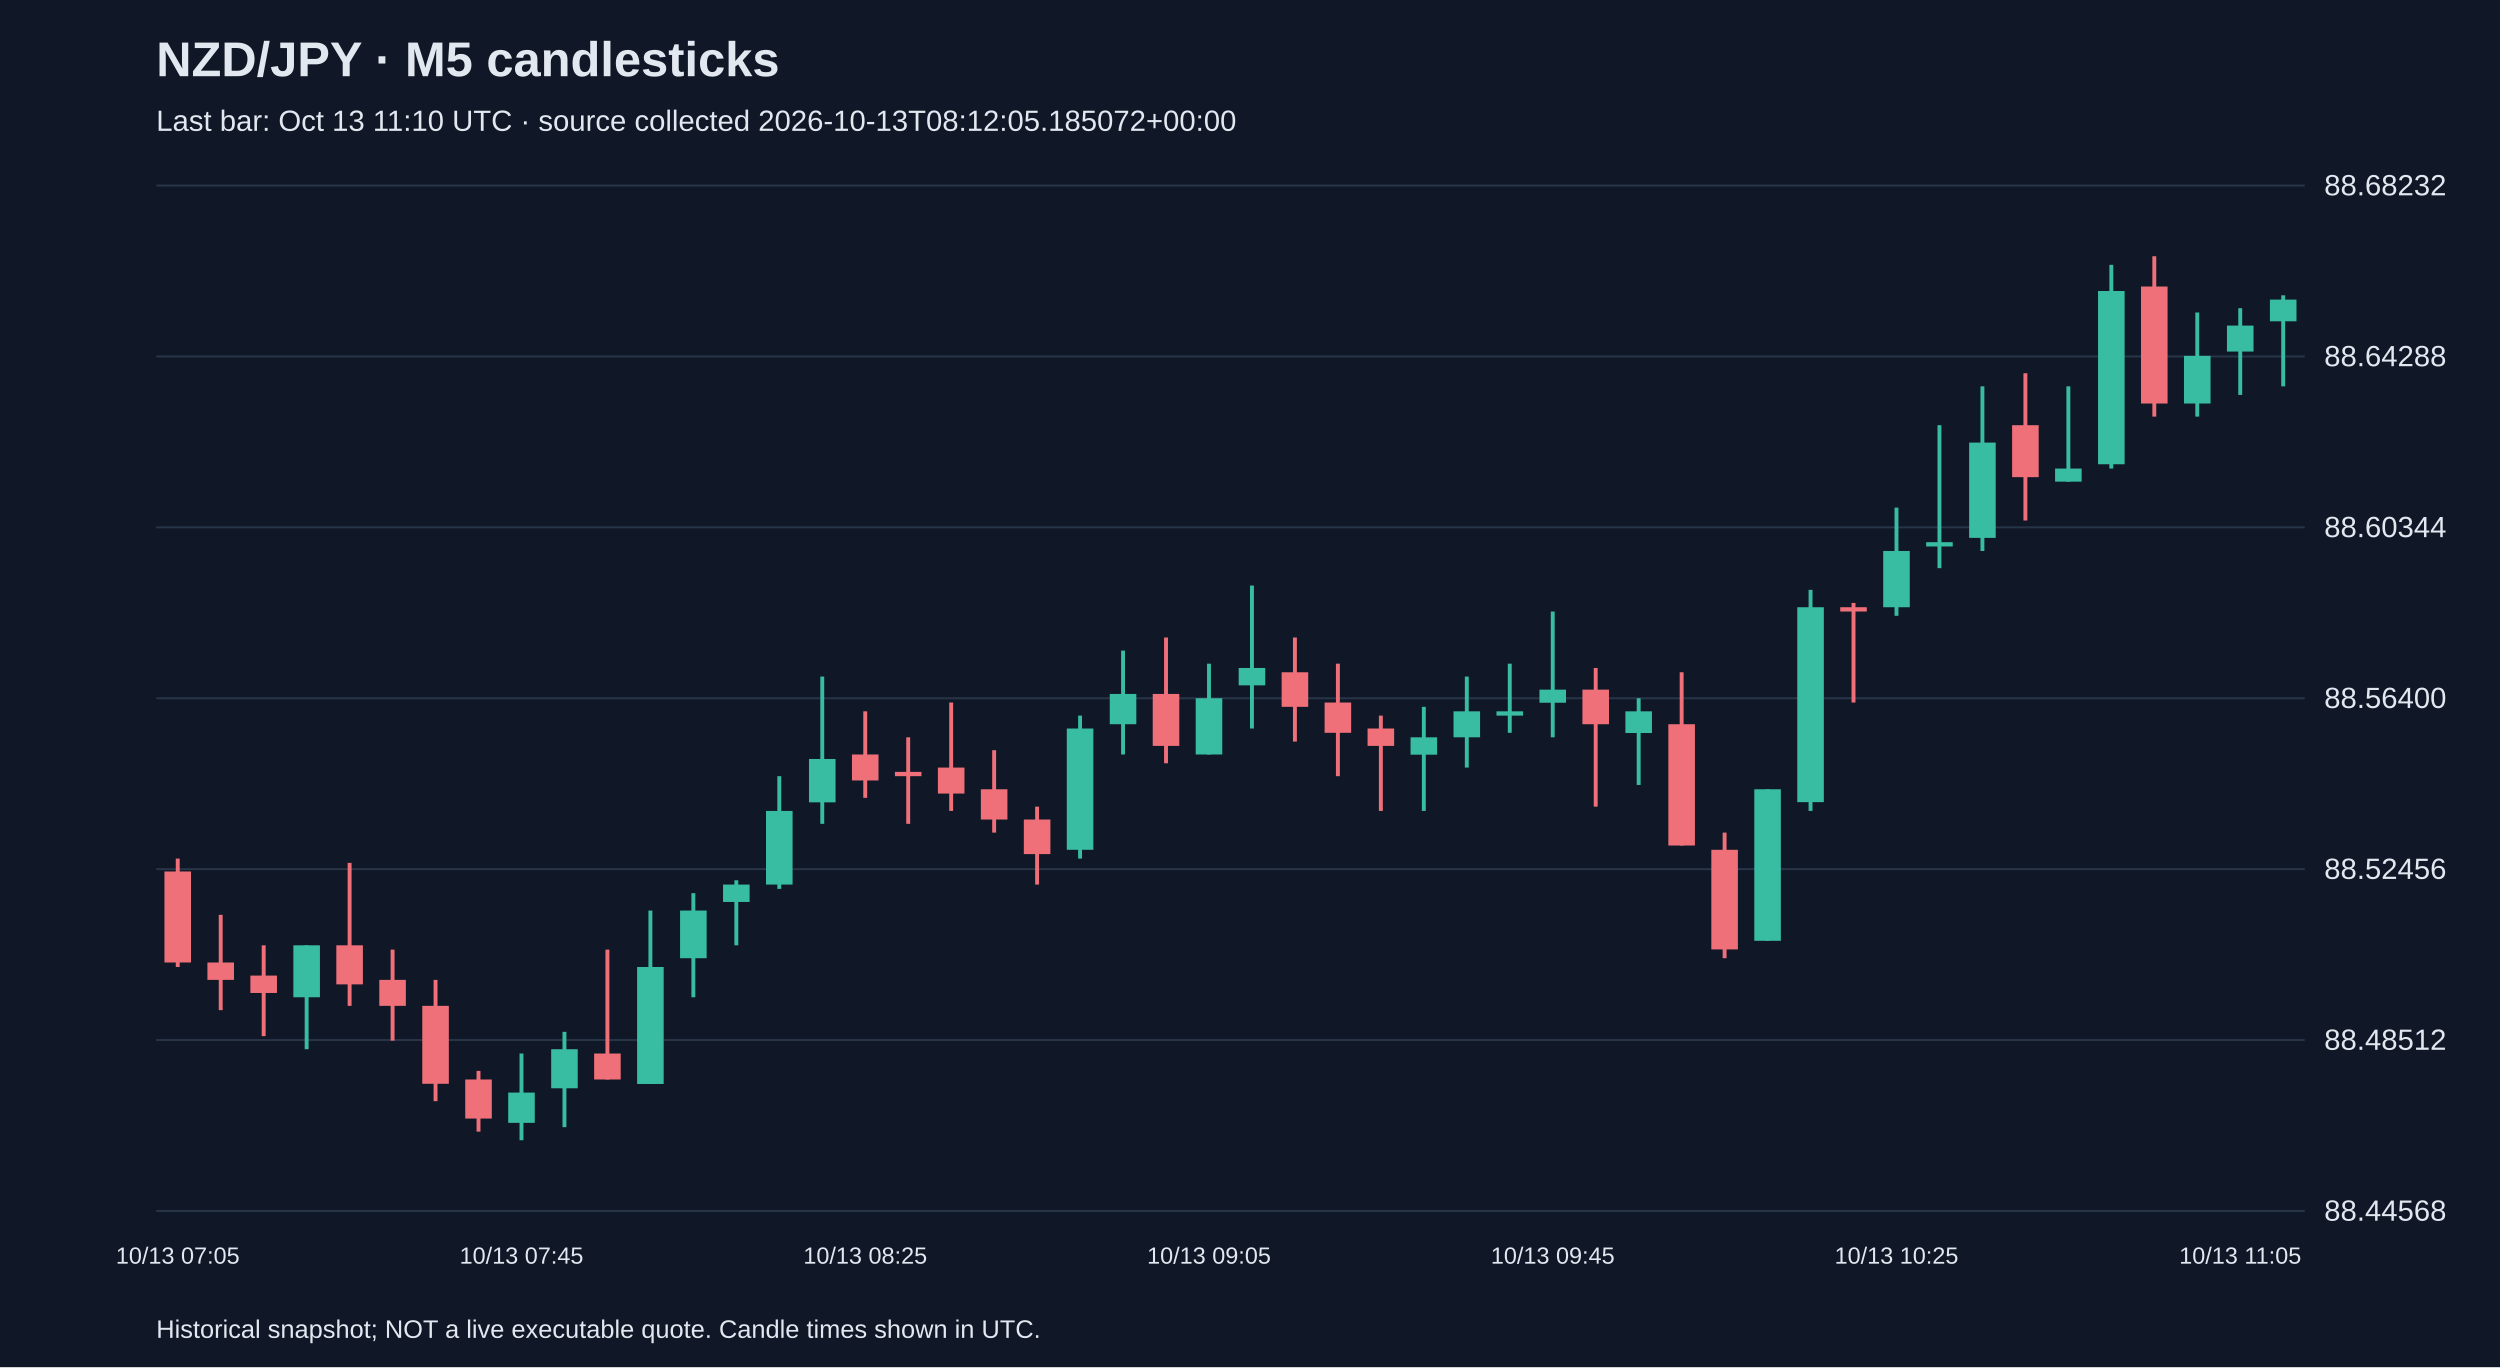
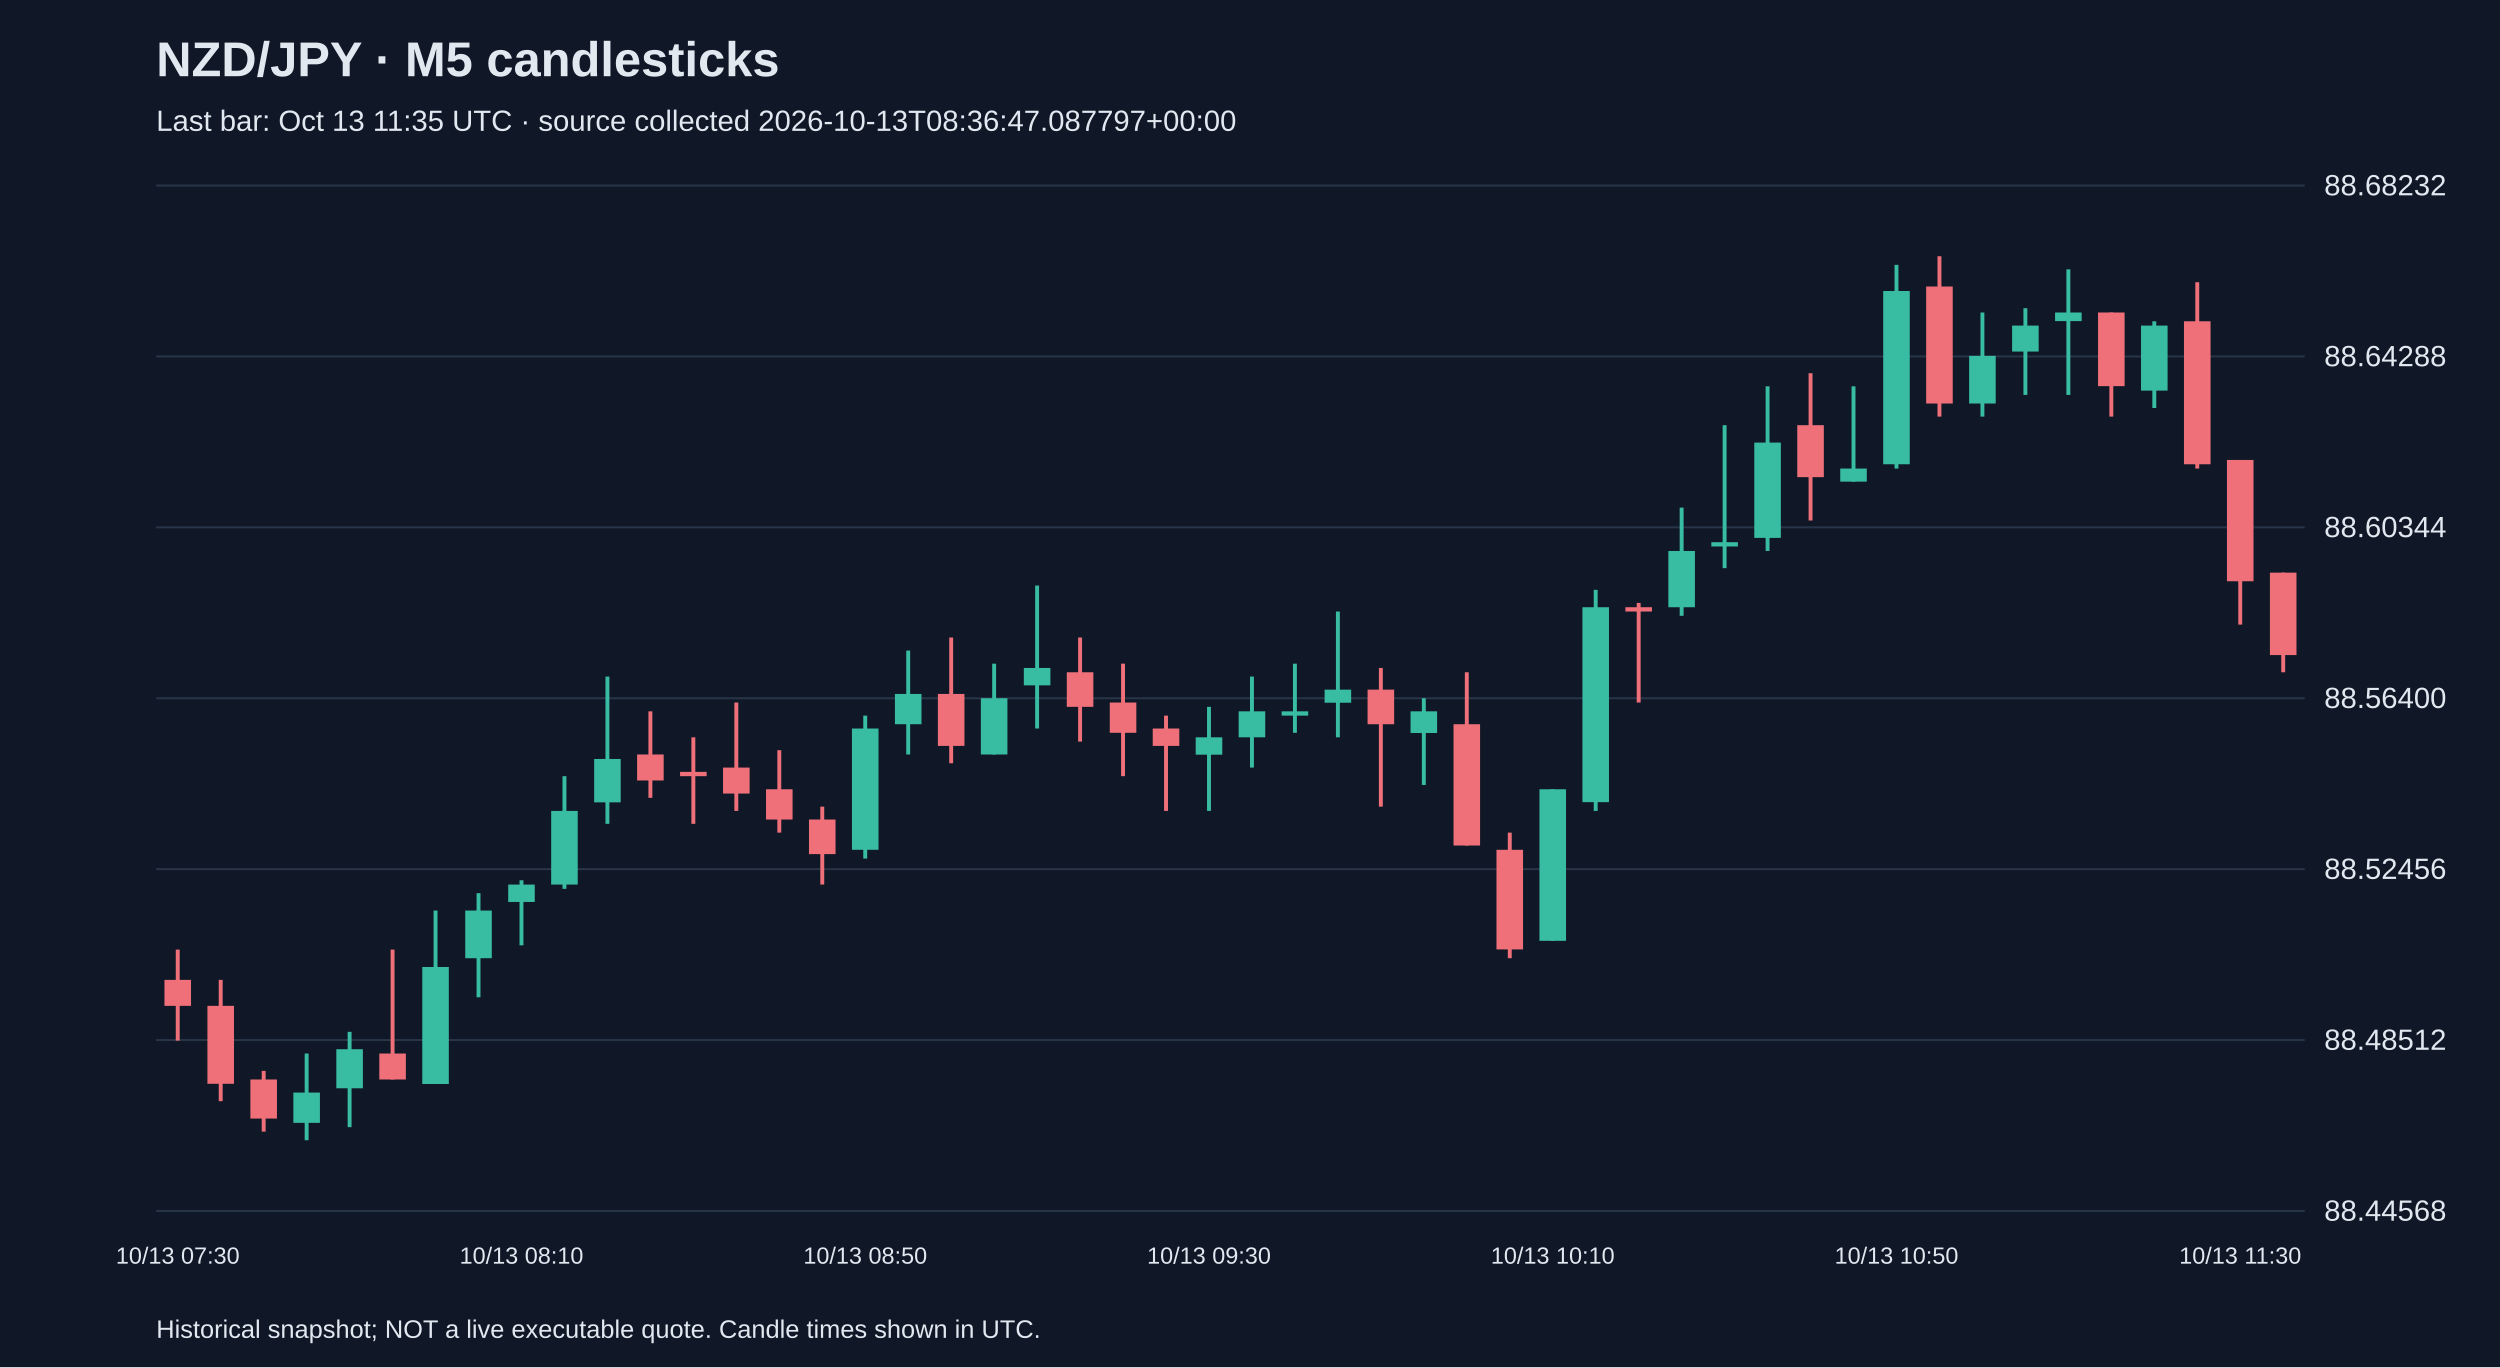
<svg xmlns="http://www.w3.org/2000/svg" viewBox="0 0 1280 700">
  <rect width="100%" height="100%" fill="#101827" />
  <style>text{font-family:Arial,sans-serif;fill:#e2e8f0}</style>
  <text x="80" y="39" font-size="25" font-weight="bold">NZD/JPY · M5 candlesticks</text>
-   <text x="80" y="67" font-size="15" fill="#a6b1c5">Last bar: Oct 13 11:10 UTC · source collected 2026-10-13T08:12:05.185072+00:00</text>
+   <text x="80" y="67" font-size="15" fill="#a6b1c5">Last bar: Oct 13 11:35 UTC · source collected 2026-10-13T08:36:47.087797+00:00</text>
  <line x1="80" y1="620.0" x2="1180" y2="620.0" stroke="#283548" />
  <text x="1190" y="625.0" font-size="15">88.44568</text>
  <line x1="80" y1="532.5" x2="1180" y2="532.5" stroke="#283548" />
  <text x="1190" y="537.5" font-size="15">88.48512</text>
  <line x1="80" y1="445.0" x2="1180" y2="445.0" stroke="#283548" />
  <text x="1190" y="450.0" font-size="15">88.52456</text>
  <line x1="80" y1="357.5" x2="1180" y2="357.5" stroke="#283548" />
  <text x="1190" y="362.5" font-size="15">88.56400</text>
  <line x1="80" y1="270.0" x2="1180" y2="270.0" stroke="#283548" />
  <text x="1190" y="275.0" font-size="15">88.60344</text>
  <line x1="80" y1="182.5" x2="1180" y2="182.5" stroke="#283548" />
  <text x="1190" y="187.5" font-size="15">88.64288</text>
  <line x1="80" y1="95.0" x2="1180" y2="95.0" stroke="#283548" />
  <text x="1190" y="100.0" font-size="15">88.68232</text>
-   <line x1="91.0" y1="439.6" x2="91.0" y2="495.1" stroke="#f07079" stroke-width="2" />
-   <rect x="84.2" y="446.2" width="13.6" height="46.6" fill="#f07079" />
-   <text x="91.0" y="647" text-anchor="middle" font-size="12">10/13 07:05</text>
-   <line x1="113.0" y1="468.4" x2="113.0" y2="517.2" stroke="#f07079" stroke-width="2" />
-   <rect x="106.2" y="492.8" width="13.6" height="8.9" fill="#f07079" />
-   <line x1="135.0" y1="484.0" x2="135.0" y2="530.5" stroke="#f07079" stroke-width="2" />
-   <rect x="128.2" y="499.5" width="13.6" height="8.9" fill="#f07079" />
-   <line x1="157.0" y1="484.0" x2="157.0" y2="537.2" stroke="#38bca2" stroke-width="2" />
-   <rect x="150.2" y="484.0" width="13.6" height="26.6" fill="#38bca2" />
-   <line x1="179.0" y1="441.8" x2="179.0" y2="515.0" stroke="#f07079" stroke-width="2" />
-   <rect x="172.2" y="484.0" width="13.6" height="20.0" fill="#f07079" />
-   <line x1="201.0" y1="486.2" x2="201.0" y2="532.8" stroke="#f07079" stroke-width="2" />
-   <rect x="194.2" y="501.7" width="13.6" height="13.3" fill="#f07079" />
-   <line x1="223.0" y1="501.7" x2="223.0" y2="563.8" stroke="#f07079" stroke-width="2" />
-   <rect x="216.2" y="515.0" width="13.6" height="39.9" fill="#f07079" />
-   <line x1="245.0" y1="548.3" x2="245.0" y2="579.4" stroke="#f07079" stroke-width="2" />
-   <rect x="238.2" y="552.7" width="13.6" height="20.0" fill="#f07079" />
-   <line x1="267.0" y1="539.4" x2="267.0" y2="583.8" stroke="#38bca2" stroke-width="2" />
-   <rect x="260.2" y="559.4" width="13.6" height="15.5" fill="#38bca2" />
-   <text x="267.0" y="647" text-anchor="middle" font-size="12">10/13 07:45</text>
-   <line x1="289.0" y1="528.3" x2="289.0" y2="577.1" stroke="#38bca2" stroke-width="2" />
-   <rect x="282.2" y="537.2" width="13.6" height="20.0" fill="#38bca2" />
-   <line x1="311.0" y1="486.2" x2="311.0" y2="552.7" stroke="#f07079" stroke-width="2" />
-   <rect x="304.2" y="539.4" width="13.6" height="13.3" fill="#f07079" />
-   <line x1="333.0" y1="466.2" x2="333.0" y2="555.0" stroke="#38bca2" stroke-width="2" />
-   <rect x="326.2" y="495.1" width="13.6" height="59.9" fill="#38bca2" />
-   <line x1="355.0" y1="457.3" x2="355.0" y2="510.6" stroke="#38bca2" stroke-width="2" />
-   <rect x="348.2" y="466.2" width="13.6" height="24.4" fill="#38bca2" />
-   <line x1="377.0" y1="450.7" x2="377.0" y2="484.0" stroke="#38bca2" stroke-width="2" />
-   <rect x="370.2" y="452.9" width="13.6" height="8.9" fill="#38bca2" />
-   <line x1="399.0" y1="397.4" x2="399.0" y2="455.1" stroke="#38bca2" stroke-width="2" />
-   <rect x="392.2" y="415.2" width="13.6" height="37.7" fill="#38bca2" />
-   <line x1="421.0" y1="346.4" x2="421.0" y2="421.8" stroke="#38bca2" stroke-width="2" />
-   <rect x="414.2" y="388.6" width="13.6" height="22.2" fill="#38bca2" />
-   <line x1="443.0" y1="364.2" x2="443.0" y2="408.5" stroke="#f07079" stroke-width="2" />
-   <rect x="436.2" y="386.3" width="13.6" height="13.3" fill="#f07079" />
-   <text x="443.0" y="647" text-anchor="middle" font-size="12">10/13 08:25</text>
-   <line x1="465.0" y1="377.5" x2="465.0" y2="421.8" stroke="#f07079" stroke-width="2" />
-   <rect x="458.2" y="395.2" width="13.6" height="2.2" fill="#f07079" />
-   <line x1="487.0" y1="359.7" x2="487.0" y2="415.2" stroke="#f07079" stroke-width="2" />
-   <rect x="480.2" y="393.0" width="13.6" height="13.3" fill="#f07079" />
-   <line x1="509.0" y1="384.1" x2="509.0" y2="426.3" stroke="#f07079" stroke-width="2" />
-   <rect x="502.2" y="404.1" width="13.6" height="15.5" fill="#f07079" />
-   <line x1="531.0" y1="413.0" x2="531.0" y2="452.9" stroke="#f07079" stroke-width="2" />
-   <rect x="524.2" y="419.6" width="13.6" height="17.7" fill="#f07079" />
-   <line x1="553.0" y1="366.4" x2="553.0" y2="439.6" stroke="#38bca2" stroke-width="2" />
-   <rect x="546.2" y="373.0" width="13.6" height="62.1" fill="#38bca2" />
-   <line x1="575.0" y1="333.1" x2="575.0" y2="386.3" stroke="#38bca2" stroke-width="2" />
-   <rect x="568.2" y="355.3" width="13.6" height="15.5" fill="#38bca2" />
-   <line x1="597.0" y1="326.4" x2="597.0" y2="390.8" stroke="#f07079" stroke-width="2" />
-   <rect x="590.2" y="355.3" width="13.6" height="26.6" fill="#f07079" />
-   <line x1="619.0" y1="339.8" x2="619.0" y2="386.3" stroke="#38bca2" stroke-width="2" />
-   <rect x="612.2" y="357.5" width="13.6" height="28.8" fill="#38bca2" />
-   <text x="619.0" y="647" text-anchor="middle" font-size="12">10/13 09:05</text>
-   <line x1="641.0" y1="299.8" x2="641.0" y2="373.0" stroke="#38bca2" stroke-width="2" />
-   <rect x="634.2" y="342.0" width="13.6" height="8.9" fill="#38bca2" />
-   <line x1="663.0" y1="326.4" x2="663.0" y2="379.7" stroke="#f07079" stroke-width="2" />
-   <rect x="656.2" y="344.2" width="13.6" height="17.7" fill="#f07079" />
-   <line x1="685.0" y1="339.8" x2="685.0" y2="397.4" stroke="#f07079" stroke-width="2" />
-   <rect x="678.2" y="359.7" width="13.6" height="15.5" fill="#f07079" />
-   <line x1="707.0" y1="366.4" x2="707.0" y2="415.2" stroke="#f07079" stroke-width="2" />
-   <rect x="700.2" y="373.0" width="13.6" height="8.9" fill="#f07079" />
-   <line x1="729.0" y1="361.9" x2="729.0" y2="415.2" stroke="#38bca2" stroke-width="2" />
-   <rect x="722.2" y="377.5" width="13.6" height="8.9" fill="#38bca2" />
-   <line x1="751.0" y1="346.4" x2="751.0" y2="393.0" stroke="#38bca2" stroke-width="2" />
-   <rect x="744.2" y="364.2" width="13.6" height="13.3" fill="#38bca2" />
-   <line x1="773.0" y1="339.8" x2="773.0" y2="375.2" stroke="#38bca2" stroke-width="2" />
-   <rect x="766.2" y="364.2" width="13.6" height="2.2" fill="#38bca2" />
-   <line x1="795.0" y1="313.1" x2="795.0" y2="377.5" stroke="#38bca2" stroke-width="2" />
-   <rect x="788.2" y="353.1" width="13.6" height="6.7" fill="#38bca2" />
-   <text x="795.0" y="647" text-anchor="middle" font-size="12">10/13 09:45</text>
-   <line x1="817.0" y1="342.0" x2="817.0" y2="413.0" stroke="#f07079" stroke-width="2" />
-   <rect x="810.2" y="353.1" width="13.6" height="17.7" fill="#f07079" />
-   <line x1="839.0" y1="357.5" x2="839.0" y2="401.9" stroke="#38bca2" stroke-width="2" />
-   <rect x="832.2" y="364.2" width="13.6" height="11.1" fill="#38bca2" />
-   <line x1="861.0" y1="344.2" x2="861.0" y2="432.9" stroke="#f07079" stroke-width="2" />
-   <rect x="854.2" y="370.8" width="13.6" height="62.1" fill="#f07079" />
-   <line x1="883.0" y1="426.3" x2="883.0" y2="490.6" stroke="#f07079" stroke-width="2" />
-   <rect x="876.2" y="435.1" width="13.6" height="51.0" fill="#f07079" />
-   <line x1="905.0" y1="404.1" x2="905.0" y2="481.7" stroke="#38bca2" stroke-width="2" />
-   <rect x="898.2" y="404.1" width="13.6" height="77.6" fill="#38bca2" />
-   <line x1="927.0" y1="302.0" x2="927.0" y2="415.2" stroke="#38bca2" stroke-width="2" />
-   <rect x="920.2" y="310.9" width="13.6" height="99.8" fill="#38bca2" />
-   <line x1="949.0" y1="308.7" x2="949.0" y2="359.7" stroke="#f07079" stroke-width="2" />
-   <rect x="942.2" y="310.9" width="13.6" height="2.2" fill="#f07079" />
-   <line x1="971.0" y1="259.9" x2="971.0" y2="315.3" stroke="#38bca2" stroke-width="2" />
-   <rect x="964.2" y="282.1" width="13.6" height="28.8" fill="#38bca2" />
-   <text x="971.0" y="647" text-anchor="middle" font-size="12">10/13 10:25</text>
-   <line x1="993.0" y1="217.7" x2="993.0" y2="290.9" stroke="#38bca2" stroke-width="2" />
-   <rect x="986.2" y="277.6" width="13.6" height="2.2" fill="#38bca2" />
-   <line x1="1015.0" y1="197.8" x2="1015.0" y2="282.1" stroke="#38bca2" stroke-width="2" />
-   <rect x="1008.2" y="226.6" width="13.6" height="48.8" fill="#38bca2" />
-   <line x1="1037.0" y1="191.1" x2="1037.0" y2="266.5" stroke="#f07079" stroke-width="2" />
-   <rect x="1030.2" y="217.7" width="13.6" height="26.6" fill="#f07079" />
-   <line x1="1059.0" y1="197.8" x2="1059.0" y2="246.6" stroke="#38bca2" stroke-width="2" />
-   <rect x="1052.2" y="239.9" width="13.6" height="6.7" fill="#38bca2" />
-   <line x1="1081.0" y1="135.6" x2="1081.0" y2="239.9" stroke="#38bca2" stroke-width="2" />
-   <rect x="1074.2" y="149.0" width="13.6" height="88.7" fill="#38bca2" />
-   <line x1="1103.0" y1="131.2" x2="1103.0" y2="213.3" stroke="#f07079" stroke-width="2" />
-   <rect x="1096.2" y="146.7" width="13.6" height="59.9" fill="#f07079" />
-   <line x1="1125.0" y1="160.0" x2="1125.0" y2="213.3" stroke="#38bca2" stroke-width="2" />
-   <rect x="1118.2" y="182.2" width="13.6" height="24.4" fill="#38bca2" />
-   <line x1="1147.0" y1="157.8" x2="1147.0" y2="202.2" stroke="#38bca2" stroke-width="2" />
-   <rect x="1140.2" y="166.7" width="13.6" height="13.3" fill="#38bca2" />
-   <text x="1147.0" y="647" text-anchor="middle" font-size="12">10/13 11:05</text>
-   <line x1="1169.0" y1="151.2" x2="1169.0" y2="197.8" stroke="#38bca2" stroke-width="2" />
-   <rect x="1162.2" y="153.4" width="13.6" height="11.1" fill="#38bca2" />
+   <line x1="91.0" y1="486.2" x2="91.0" y2="532.8" stroke="#f07079" stroke-width="2" />
+   <rect x="84.2" y="501.7" width="13.6" height="13.3" fill="#f07079" />
+   <text x="91.0" y="647" text-anchor="middle" font-size="12">10/13 07:30</text>
+   <line x1="113.0" y1="501.7" x2="113.0" y2="563.8" stroke="#f07079" stroke-width="2" />
+   <rect x="106.2" y="515.0" width="13.6" height="39.9" fill="#f07079" />
+   <line x1="135.0" y1="548.3" x2="135.0" y2="579.4" stroke="#f07079" stroke-width="2" />
+   <rect x="128.2" y="552.7" width="13.6" height="20.0" fill="#f07079" />
+   <line x1="157.0" y1="539.4" x2="157.0" y2="583.8" stroke="#38bca2" stroke-width="2" />
+   <rect x="150.2" y="559.4" width="13.6" height="15.5" fill="#38bca2" />
+   <line x1="179.0" y1="528.3" x2="179.0" y2="577.1" stroke="#38bca2" stroke-width="2" />
+   <rect x="172.2" y="537.2" width="13.6" height="20.0" fill="#38bca2" />
+   <line x1="201.0" y1="486.2" x2="201.0" y2="552.7" stroke="#f07079" stroke-width="2" />
+   <rect x="194.2" y="539.4" width="13.6" height="13.3" fill="#f07079" />
+   <line x1="223.0" y1="466.2" x2="223.0" y2="555.0" stroke="#38bca2" stroke-width="2" />
+   <rect x="216.2" y="495.1" width="13.6" height="59.9" fill="#38bca2" />
+   <line x1="245.0" y1="457.3" x2="245.0" y2="510.6" stroke="#38bca2" stroke-width="2" />
+   <rect x="238.2" y="466.2" width="13.6" height="24.4" fill="#38bca2" />
+   <line x1="267.0" y1="450.7" x2="267.0" y2="484.0" stroke="#38bca2" stroke-width="2" />
+   <rect x="260.2" y="452.9" width="13.6" height="8.9" fill="#38bca2" />
+   <text x="267.0" y="647" text-anchor="middle" font-size="12">10/13 08:10</text>
+   <line x1="289.0" y1="397.4" x2="289.0" y2="455.1" stroke="#38bca2" stroke-width="2" />
+   <rect x="282.2" y="415.2" width="13.6" height="37.7" fill="#38bca2" />
+   <line x1="311.0" y1="346.4" x2="311.0" y2="421.8" stroke="#38bca2" stroke-width="2" />
+   <rect x="304.2" y="388.6" width="13.6" height="22.2" fill="#38bca2" />
+   <line x1="333.0" y1="364.2" x2="333.0" y2="408.5" stroke="#f07079" stroke-width="2" />
+   <rect x="326.2" y="386.3" width="13.6" height="13.3" fill="#f07079" />
+   <line x1="355.0" y1="377.5" x2="355.0" y2="421.8" stroke="#f07079" stroke-width="2" />
+   <rect x="348.2" y="395.2" width="13.6" height="2.2" fill="#f07079" />
+   <line x1="377.0" y1="359.7" x2="377.0" y2="415.2" stroke="#f07079" stroke-width="2" />
+   <rect x="370.2" y="393.0" width="13.6" height="13.3" fill="#f07079" />
+   <line x1="399.0" y1="384.1" x2="399.0" y2="426.3" stroke="#f07079" stroke-width="2" />
+   <rect x="392.2" y="404.1" width="13.6" height="15.5" fill="#f07079" />
+   <line x1="421.0" y1="413.0" x2="421.0" y2="452.9" stroke="#f07079" stroke-width="2" />
+   <rect x="414.2" y="419.6" width="13.6" height="17.7" fill="#f07079" />
+   <line x1="443.0" y1="366.4" x2="443.0" y2="439.6" stroke="#38bca2" stroke-width="2" />
+   <rect x="436.2" y="373.0" width="13.6" height="62.1" fill="#38bca2" />
+   <text x="443.0" y="647" text-anchor="middle" font-size="12">10/13 08:50</text>
+   <line x1="465.0" y1="333.1" x2="465.0" y2="386.3" stroke="#38bca2" stroke-width="2" />
+   <rect x="458.2" y="355.3" width="13.6" height="15.5" fill="#38bca2" />
+   <line x1="487.0" y1="326.4" x2="487.0" y2="390.8" stroke="#f07079" stroke-width="2" />
+   <rect x="480.2" y="355.3" width="13.6" height="26.6" fill="#f07079" />
+   <line x1="509.0" y1="339.8" x2="509.0" y2="386.3" stroke="#38bca2" stroke-width="2" />
+   <rect x="502.2" y="357.5" width="13.6" height="28.8" fill="#38bca2" />
+   <line x1="531.0" y1="299.8" x2="531.0" y2="373.0" stroke="#38bca2" stroke-width="2" />
+   <rect x="524.2" y="342.0" width="13.6" height="8.9" fill="#38bca2" />
+   <line x1="553.0" y1="326.4" x2="553.0" y2="379.7" stroke="#f07079" stroke-width="2" />
+   <rect x="546.2" y="344.2" width="13.6" height="17.7" fill="#f07079" />
+   <line x1="575.0" y1="339.8" x2="575.0" y2="397.4" stroke="#f07079" stroke-width="2" />
+   <rect x="568.2" y="359.7" width="13.6" height="15.5" fill="#f07079" />
+   <line x1="597.0" y1="366.4" x2="597.0" y2="415.2" stroke="#f07079" stroke-width="2" />
+   <rect x="590.2" y="373.0" width="13.6" height="8.9" fill="#f07079" />
+   <line x1="619.0" y1="361.9" x2="619.0" y2="415.2" stroke="#38bca2" stroke-width="2" />
+   <rect x="612.2" y="377.5" width="13.6" height="8.9" fill="#38bca2" />
+   <text x="619.0" y="647" text-anchor="middle" font-size="12">10/13 09:30</text>
+   <line x1="641.0" y1="346.4" x2="641.0" y2="393.0" stroke="#38bca2" stroke-width="2" />
+   <rect x="634.2" y="364.2" width="13.6" height="13.3" fill="#38bca2" />
+   <line x1="663.0" y1="339.8" x2="663.0" y2="375.2" stroke="#38bca2" stroke-width="2" />
+   <rect x="656.2" y="364.2" width="13.6" height="2.2" fill="#38bca2" />
+   <line x1="685.0" y1="313.1" x2="685.0" y2="377.5" stroke="#38bca2" stroke-width="2" />
+   <rect x="678.2" y="353.1" width="13.6" height="6.7" fill="#38bca2" />
+   <line x1="707.0" y1="342.0" x2="707.0" y2="413.0" stroke="#f07079" stroke-width="2" />
+   <rect x="700.2" y="353.1" width="13.6" height="17.7" fill="#f07079" />
+   <line x1="729.0" y1="357.5" x2="729.0" y2="401.9" stroke="#38bca2" stroke-width="2" />
+   <rect x="722.2" y="364.2" width="13.6" height="11.1" fill="#38bca2" />
+   <line x1="751.0" y1="344.2" x2="751.0" y2="432.9" stroke="#f07079" stroke-width="2" />
+   <rect x="744.2" y="370.8" width="13.6" height="62.1" fill="#f07079" />
+   <line x1="773.0" y1="426.3" x2="773.0" y2="490.6" stroke="#f07079" stroke-width="2" />
+   <rect x="766.2" y="435.1" width="13.6" height="51.0" fill="#f07079" />
+   <line x1="795.0" y1="404.1" x2="795.0" y2="481.7" stroke="#38bca2" stroke-width="2" />
+   <rect x="788.2" y="404.1" width="13.6" height="77.6" fill="#38bca2" />
+   <text x="795.0" y="647" text-anchor="middle" font-size="12">10/13 10:10</text>
+   <line x1="817.0" y1="302.0" x2="817.0" y2="415.2" stroke="#38bca2" stroke-width="2" />
+   <rect x="810.2" y="310.9" width="13.6" height="99.8" fill="#38bca2" />
+   <line x1="839.0" y1="308.7" x2="839.0" y2="359.7" stroke="#f07079" stroke-width="2" />
+   <rect x="832.2" y="310.9" width="13.6" height="2.2" fill="#f07079" />
+   <line x1="861.0" y1="259.9" x2="861.0" y2="315.3" stroke="#38bca2" stroke-width="2" />
+   <rect x="854.2" y="282.1" width="13.6" height="28.8" fill="#38bca2" />
+   <line x1="883.0" y1="217.7" x2="883.0" y2="290.9" stroke="#38bca2" stroke-width="2" />
+   <rect x="876.2" y="277.6" width="13.6" height="2.2" fill="#38bca2" />
+   <line x1="905.0" y1="197.8" x2="905.0" y2="282.1" stroke="#38bca2" stroke-width="2" />
+   <rect x="898.2" y="226.6" width="13.6" height="48.8" fill="#38bca2" />
+   <line x1="927.0" y1="191.1" x2="927.0" y2="266.5" stroke="#f07079" stroke-width="2" />
+   <rect x="920.2" y="217.7" width="13.6" height="26.6" fill="#f07079" />
+   <line x1="949.0" y1="197.8" x2="949.0" y2="246.6" stroke="#38bca2" stroke-width="2" />
+   <rect x="942.2" y="239.9" width="13.6" height="6.7" fill="#38bca2" />
+   <line x1="971.0" y1="135.6" x2="971.0" y2="239.9" stroke="#38bca2" stroke-width="2" />
+   <rect x="964.2" y="149.0" width="13.6" height="88.7" fill="#38bca2" />
+   <text x="971.0" y="647" text-anchor="middle" font-size="12">10/13 10:50</text>
+   <line x1="993.0" y1="131.2" x2="993.0" y2="213.3" stroke="#f07079" stroke-width="2" />
+   <rect x="986.2" y="146.7" width="13.6" height="59.9" fill="#f07079" />
+   <line x1="1015.0" y1="160.0" x2="1015.0" y2="213.3" stroke="#38bca2" stroke-width="2" />
+   <rect x="1008.2" y="182.2" width="13.6" height="24.4" fill="#38bca2" />
+   <line x1="1037.0" y1="157.8" x2="1037.0" y2="202.2" stroke="#38bca2" stroke-width="2" />
+   <rect x="1030.2" y="166.7" width="13.6" height="13.3" fill="#38bca2" />
+   <line x1="1059.0" y1="137.9" x2="1059.0" y2="202.2" stroke="#38bca2" stroke-width="2" />
+   <rect x="1052.2" y="160.0" width="13.6" height="4.4" fill="#38bca2" />
+   <line x1="1081.0" y1="160.0" x2="1081.0" y2="213.3" stroke="#f07079" stroke-width="2" />
+   <rect x="1074.2" y="160.0" width="13.6" height="37.7" fill="#f07079" />
+   <line x1="1103.0" y1="164.5" x2="1103.0" y2="208.9" stroke="#38bca2" stroke-width="2" />
+   <rect x="1096.2" y="166.7" width="13.6" height="33.3" fill="#38bca2" />
+   <line x1="1125.0" y1="144.5" x2="1125.0" y2="239.9" stroke="#f07079" stroke-width="2" />
+   <rect x="1118.2" y="164.5" width="13.6" height="73.2" fill="#f07079" />
+   <line x1="1147.0" y1="235.5" x2="1147.0" y2="319.8" stroke="#f07079" stroke-width="2" />
+   <rect x="1140.2" y="235.5" width="13.6" height="62.1" fill="#f07079" />
+   <text x="1147.0" y="647" text-anchor="middle" font-size="12">10/13 11:30</text>
+   <line x1="1169.0" y1="293.2" x2="1169.0" y2="344.2" stroke="#f07079" stroke-width="2" />
+   <rect x="1162.2" y="293.2" width="13.6" height="42.2" fill="#f07079" />
  <text x="80" y="685" font-size="13">Historical snapshot; NOT a live executable quote. Candle times shown in UTC.</text>
</svg>
